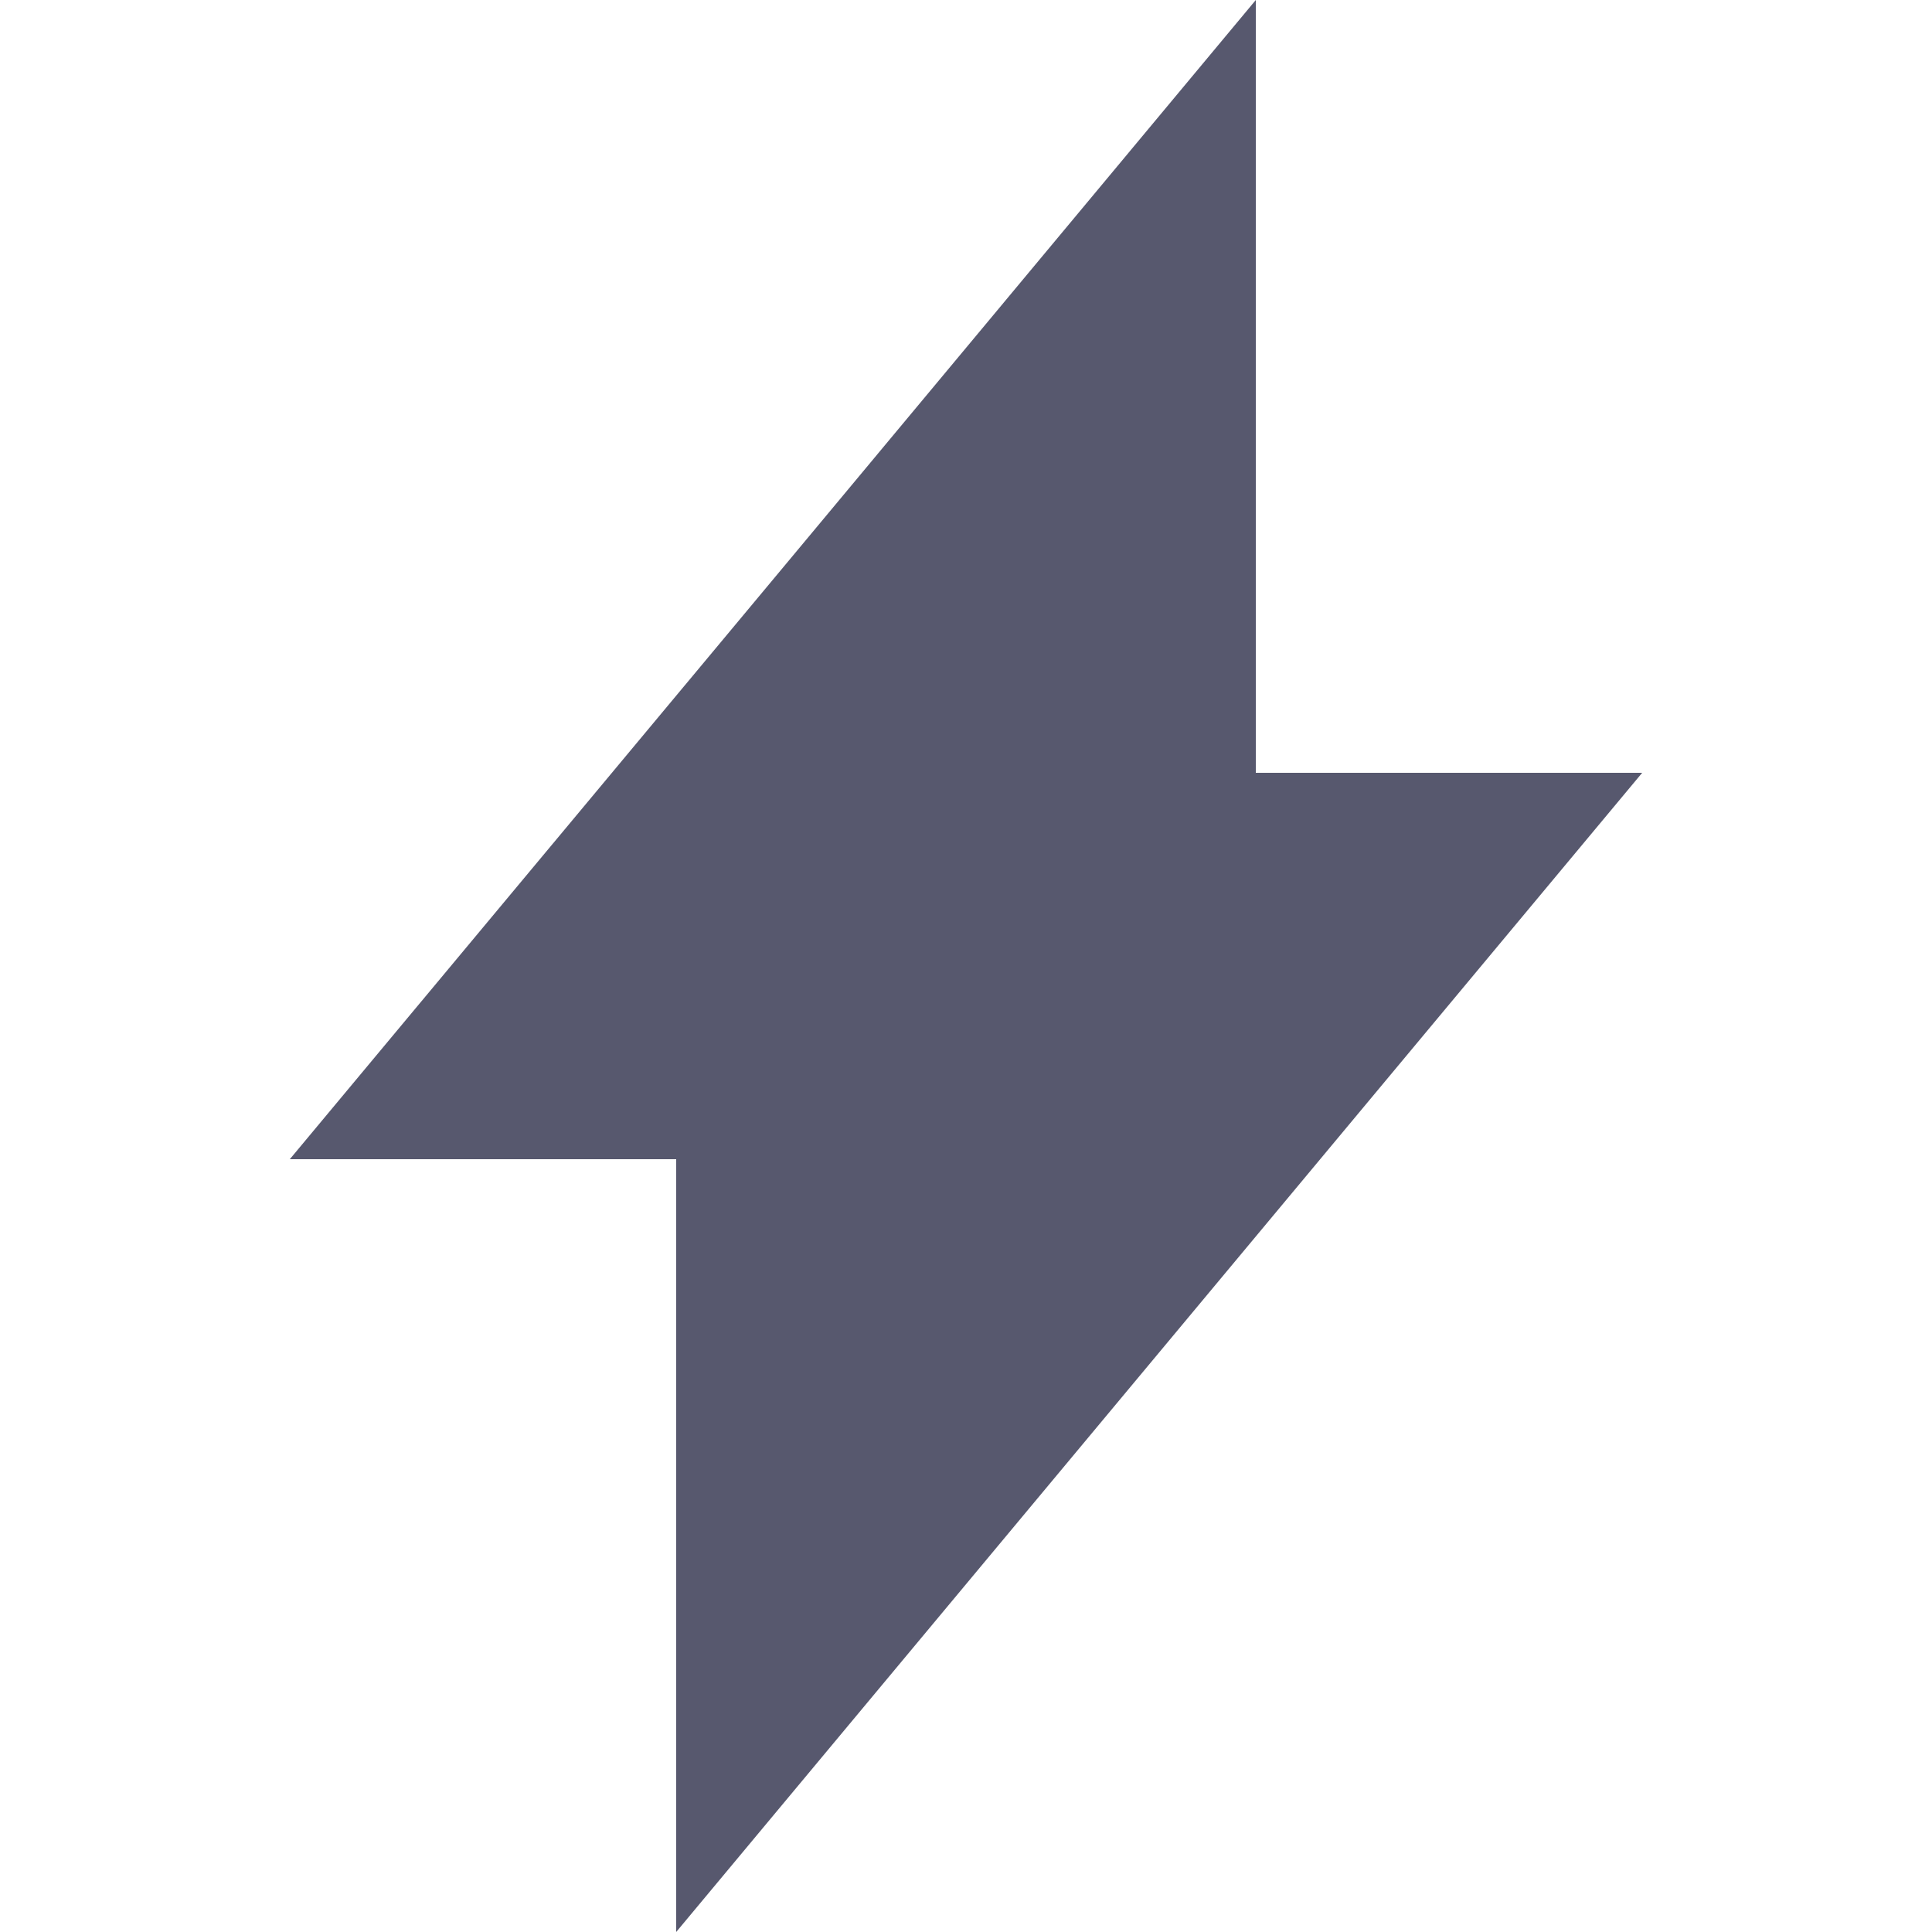
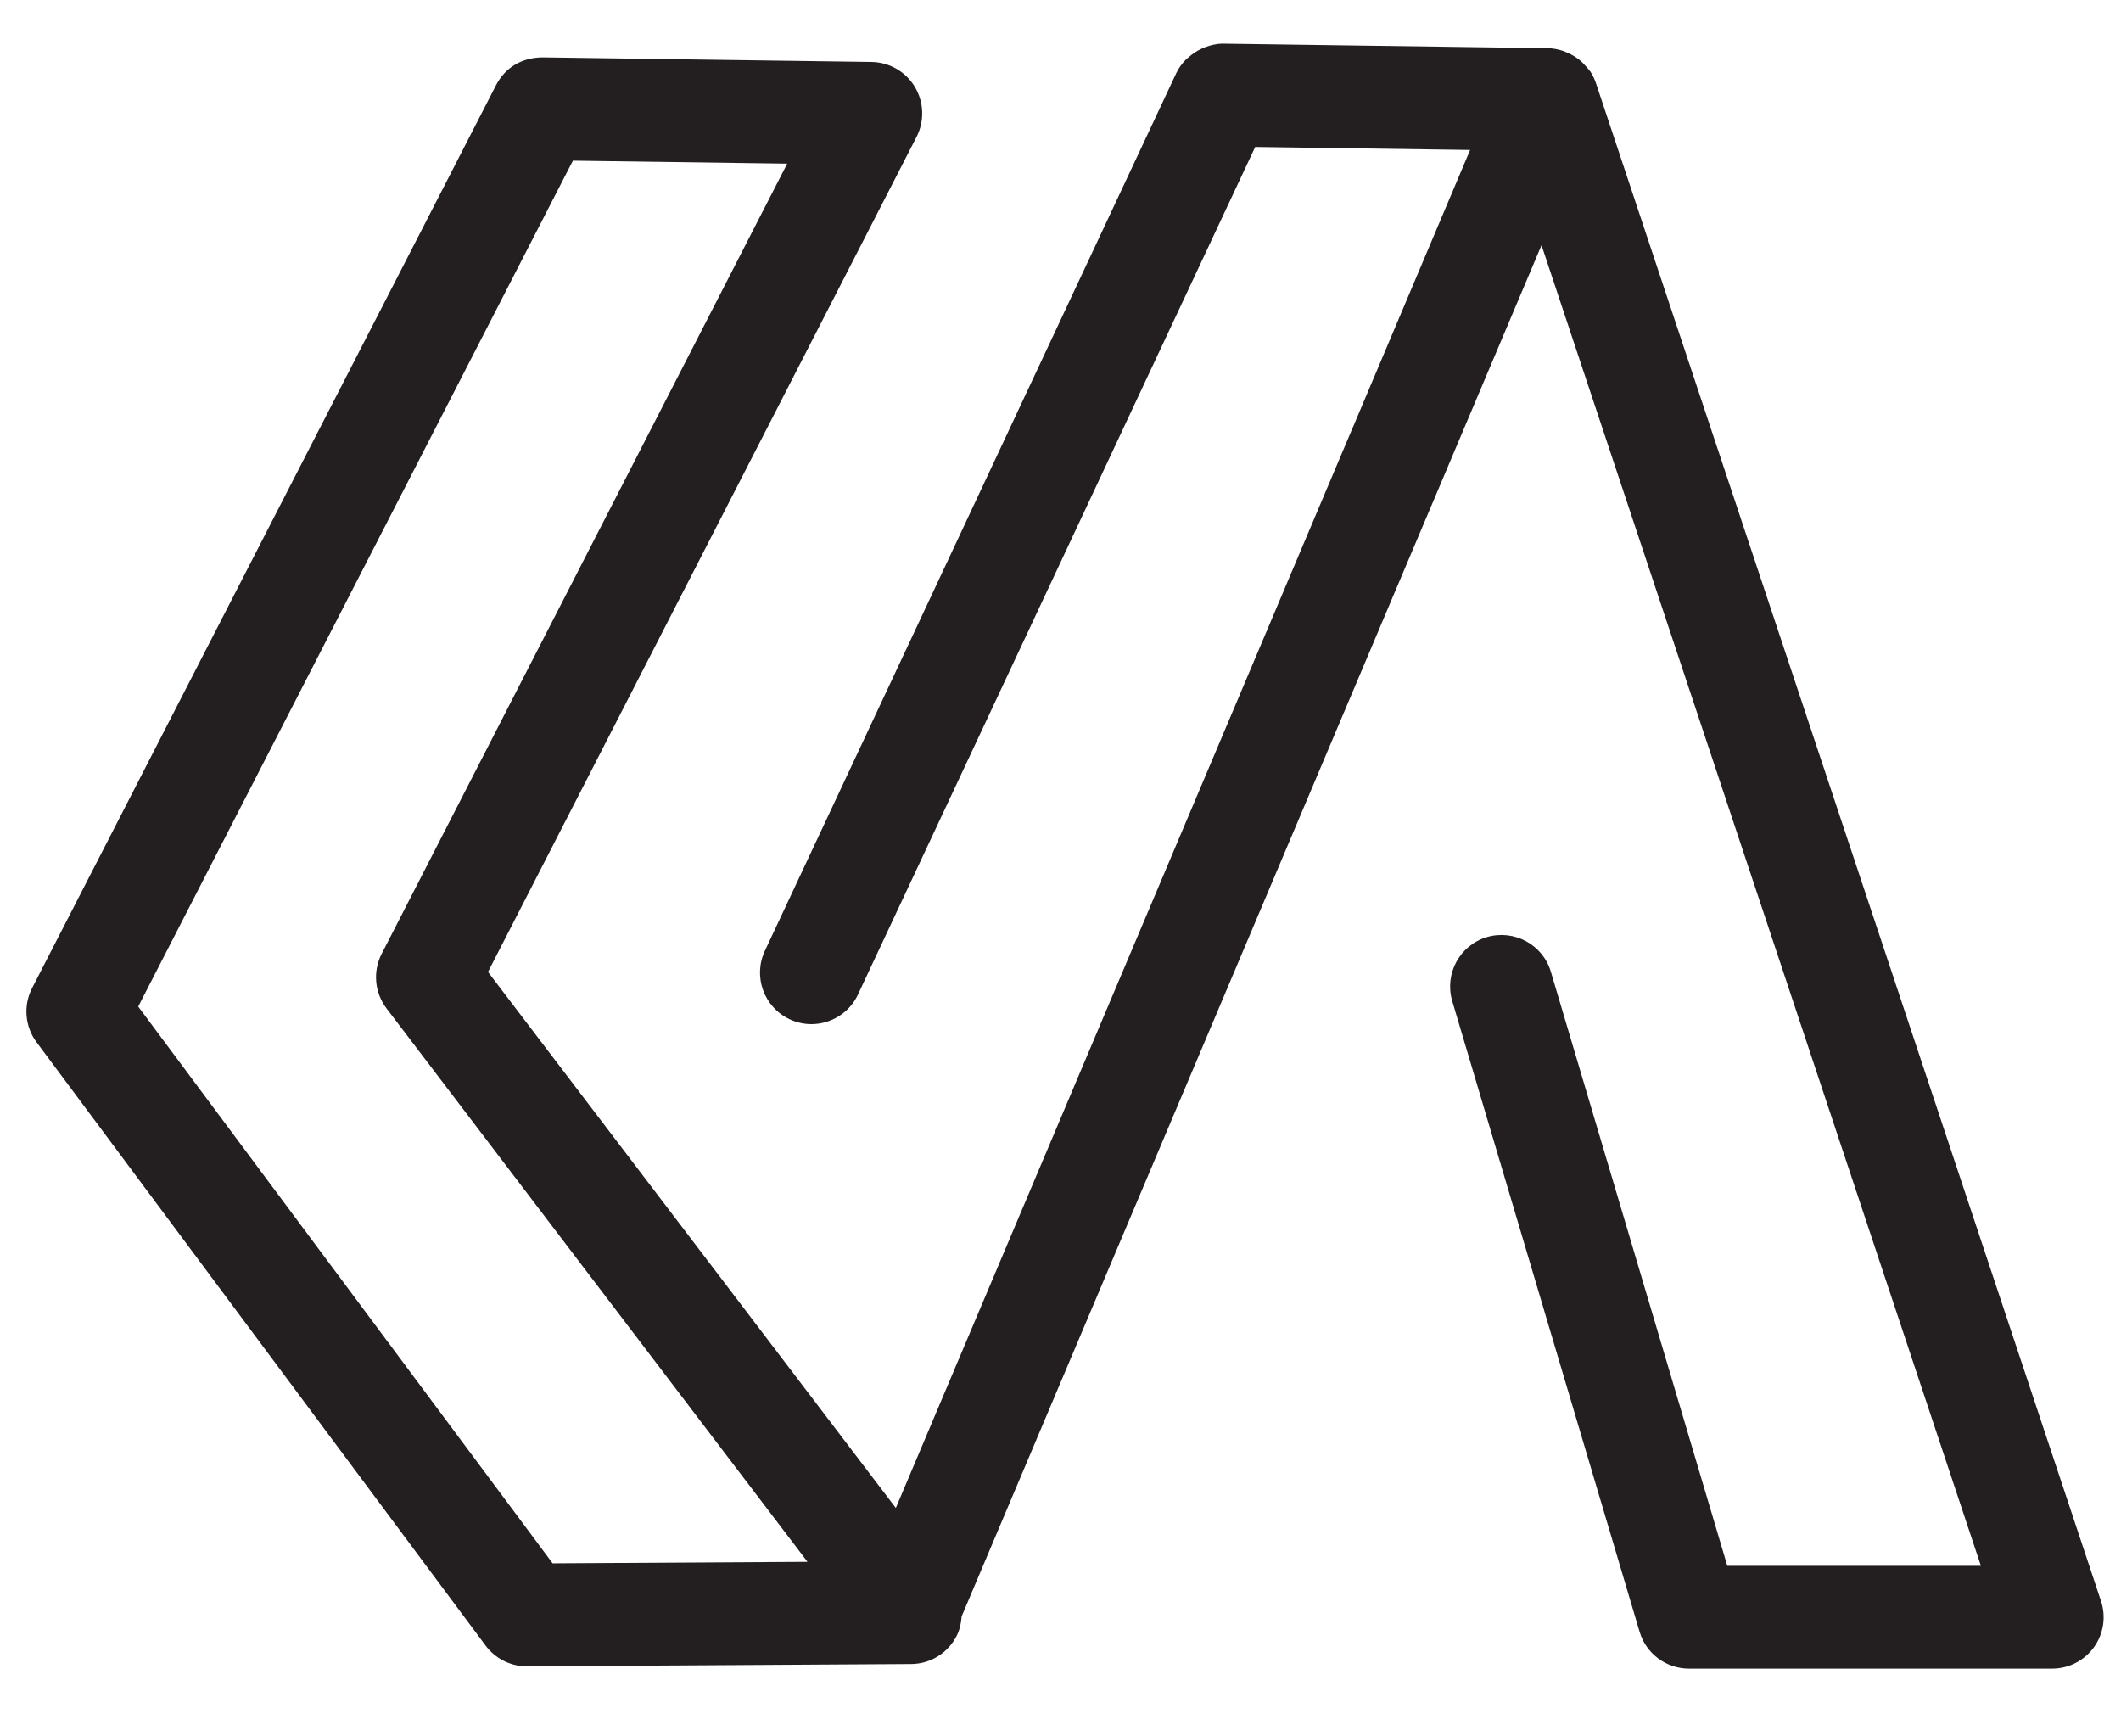
- <svg xmlns="http://www.w3.org/2000/svg" fill="#57586E" width="24" height="24" viewBox="0 0 300 300">
-   <path d="M195 120V0L121.65 88.05L45 180H105V300L255 120H195Z" />
+ <svg xmlns="http://www.w3.org/2000/svg" viewBox="0 0 55 45" height="45px" width="55px" id="svg2" version="1.1">
+   <g transform="matrix(1.333333, 0, 0, -1.333333, -18.2914, 73.00656)" id="g10">
+     <g transform="scale(0.1)" id="g12">
+       <path id="path38" style="fill:#231f20;fill-opacity:1;fill-rule:nonzero;stroke:none" d="m 244.66,243.543 -80.594,108.27 84.539,164.492 41.68,-0.578 -78.867,-153.649 c -1.758,-3.43 -1.387,-7.558 0.937,-10.625 L 294.23,243.836 Z m 301.133,-7.324 -98.203,295.109 c 0,0.024 -0.02,0.031 -0.02,0.051 -0.261,0.785 -0.625,1.547 -1.093,2.262 -0.059,0.086 -0.137,0.144 -0.196,0.234 -0.176,0.246 -0.39,0.453 -0.574,0.684 -0.422,0.496 -0.871,0.953 -1.367,1.355 -0.254,0.207 -0.508,0.387 -0.781,0.566 -0.547,0.36 -1.114,0.645 -1.711,0.891 -0.274,0.113 -0.528,0.234 -0.809,0.32 -0.898,0.282 -1.828,0.469 -2.793,0.485 l -63.117,0.883 c -0.039,0 -0.086,0 -0.137,0 -1.211,0 -2.351,-0.282 -3.445,-0.688 -0.313,-0.117 -0.598,-0.258 -0.899,-0.406 -0.793,-0.391 -1.515,-0.867 -2.179,-1.449 -0.215,-0.192 -0.449,-0.348 -0.653,-0.555 -0.742,-0.777 -1.406,-1.641 -1.875,-2.652 l -80,-170.664 c -2.343,-5 -0.187,-10.957 4.813,-13.301 1.367,-0.645 2.812,-0.949 4.23,-0.949 3.758,0 7.364,2.128 9.063,5.753 l 77.254,164.825 41.797,-0.586 -22.91,-54.196 c -0.008,0 -0.008,-0.003 -0.008,-0.003 l -13.028,-30.797 c 0,-0.004 0,-0.004 0,-0.008 L 311.41,254.305 232.094,358.543 315.441,520.934 c 1.575,3.082 1.446,6.757 -0.332,9.722 -1.777,2.965 -4.968,4.797 -8.425,4.848 l -64.004,0.887 c -4.102,-0.036 -7.297,-2.051 -9.035,-5.43 L 143.43,355.406 c -1.746,-3.386 -1.407,-7.48 0.871,-10.535 l 87.332,-117.336 c 1.894,-2.539 4.863,-4.031 8.027,-4.031 0.02,0 0.039,0 0.059,0 l 74.668,0.449 c 3.789,0.02 7.226,2.188 8.906,5.586 0.578,1.172 0.82,2.43 0.918,3.691 l 81.359,192.352 c 0,0.008 0,0.008 0,0.012 l 13.035,30.797 c 0,0.004 0,0.004 0,0.007 l 18.379,43.469 85.45,-256.804 h -49.317 l -34.316,115.519 c -1.571,5.293 -7.149,8.289 -12.442,6.738 -5.293,-1.582 -8.3,-7.148 -6.738,-12.441 l 36.445,-122.668 c 1.262,-4.238 5.157,-7.148 9.59,-7.148 h 70.645 c 3.215,0 6.242,1.542 8.117,4.152 1.883,2.605 2.391,5.957 1.375,9.004" />
+     </g>
+   </g>
</svg>
